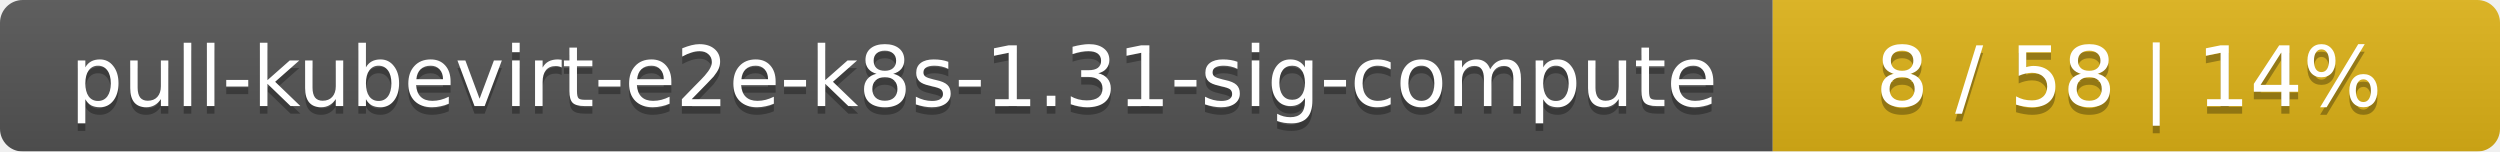
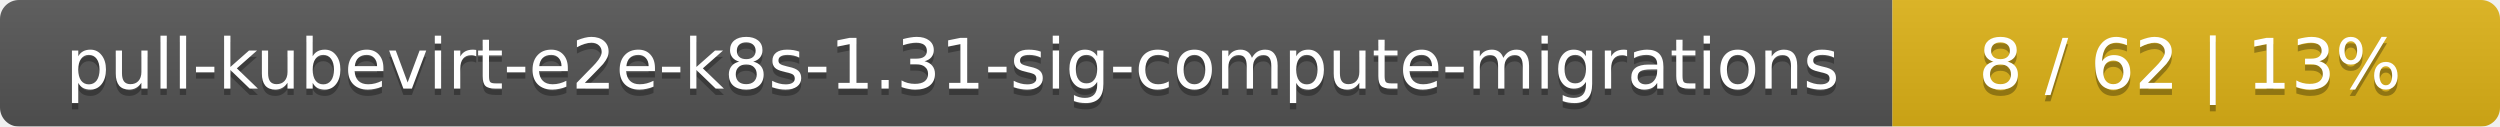
- <svg xmlns="http://www.w3.org/2000/svg" width="330" height="20">
+ <svg xmlns="http://www.w3.org/2000/svg" width="395" height="20">
  <linearGradient id="smooth" x2="0" y2="100%">
    <stop offset="0" stop-color="#bbb" stop-opacity=".1" />
    <stop offset="1" stop-opacity=".1" />
  </linearGradient>
  <mask id="round">
-     <rect width="330" height="20" rx="3" fill="#fff" />
+     <rect width="395" height="20" rx="3" fill="#fff" />
  </mask>
  <g mask="url(#round)">
-     <rect width="234" height="20" fill="#555" />
-     <rect x="234" width="96" height="20" fill="#dfb317" />
-     <rect width="330" height="20" fill="url(#smooth)" />
+     <rect width="299" height="20" fill="#555" />
+     <rect x="299" width="96" height="20" fill="#dfb317" />
+     <rect width="395" height="20" fill="url(#smooth)" />
  </g>
  <g fill="#fff" text-anchor="middle" font-family="DejaVu Sans,Verdana,Geneva,sans-serif" font-size="11">
-     <text x="118" y="15" fill="#010101" fill-opacity=".3">pull-kubevirt-e2e-k8s-1.31-sig-compute</text>
-     <text x="118" y="14">pull-kubevirt-e2e-k8s-1.31-sig-compute</text>
-     <text x="281" y="15" fill="#010101" fill-opacity=".3">8 / 58    |    14%</text>
-     <text x="281" y="14">8 / 58    |    14%</text>
+     <text x="150.5" y="15" fill="#010101" fill-opacity=".3">pull-kubevirt-e2e-k8s-1.31-sig-compute-migrations</text>
+     <text x="150.5" y="14">pull-kubevirt-e2e-k8s-1.31-sig-compute-migrations</text>
+     <text x="346" y="15" fill="#010101" fill-opacity=".3">8 / 62    |    13%</text>
+     <text x="346" y="14">8 / 62    |    13%</text>
  </g>
</svg>
